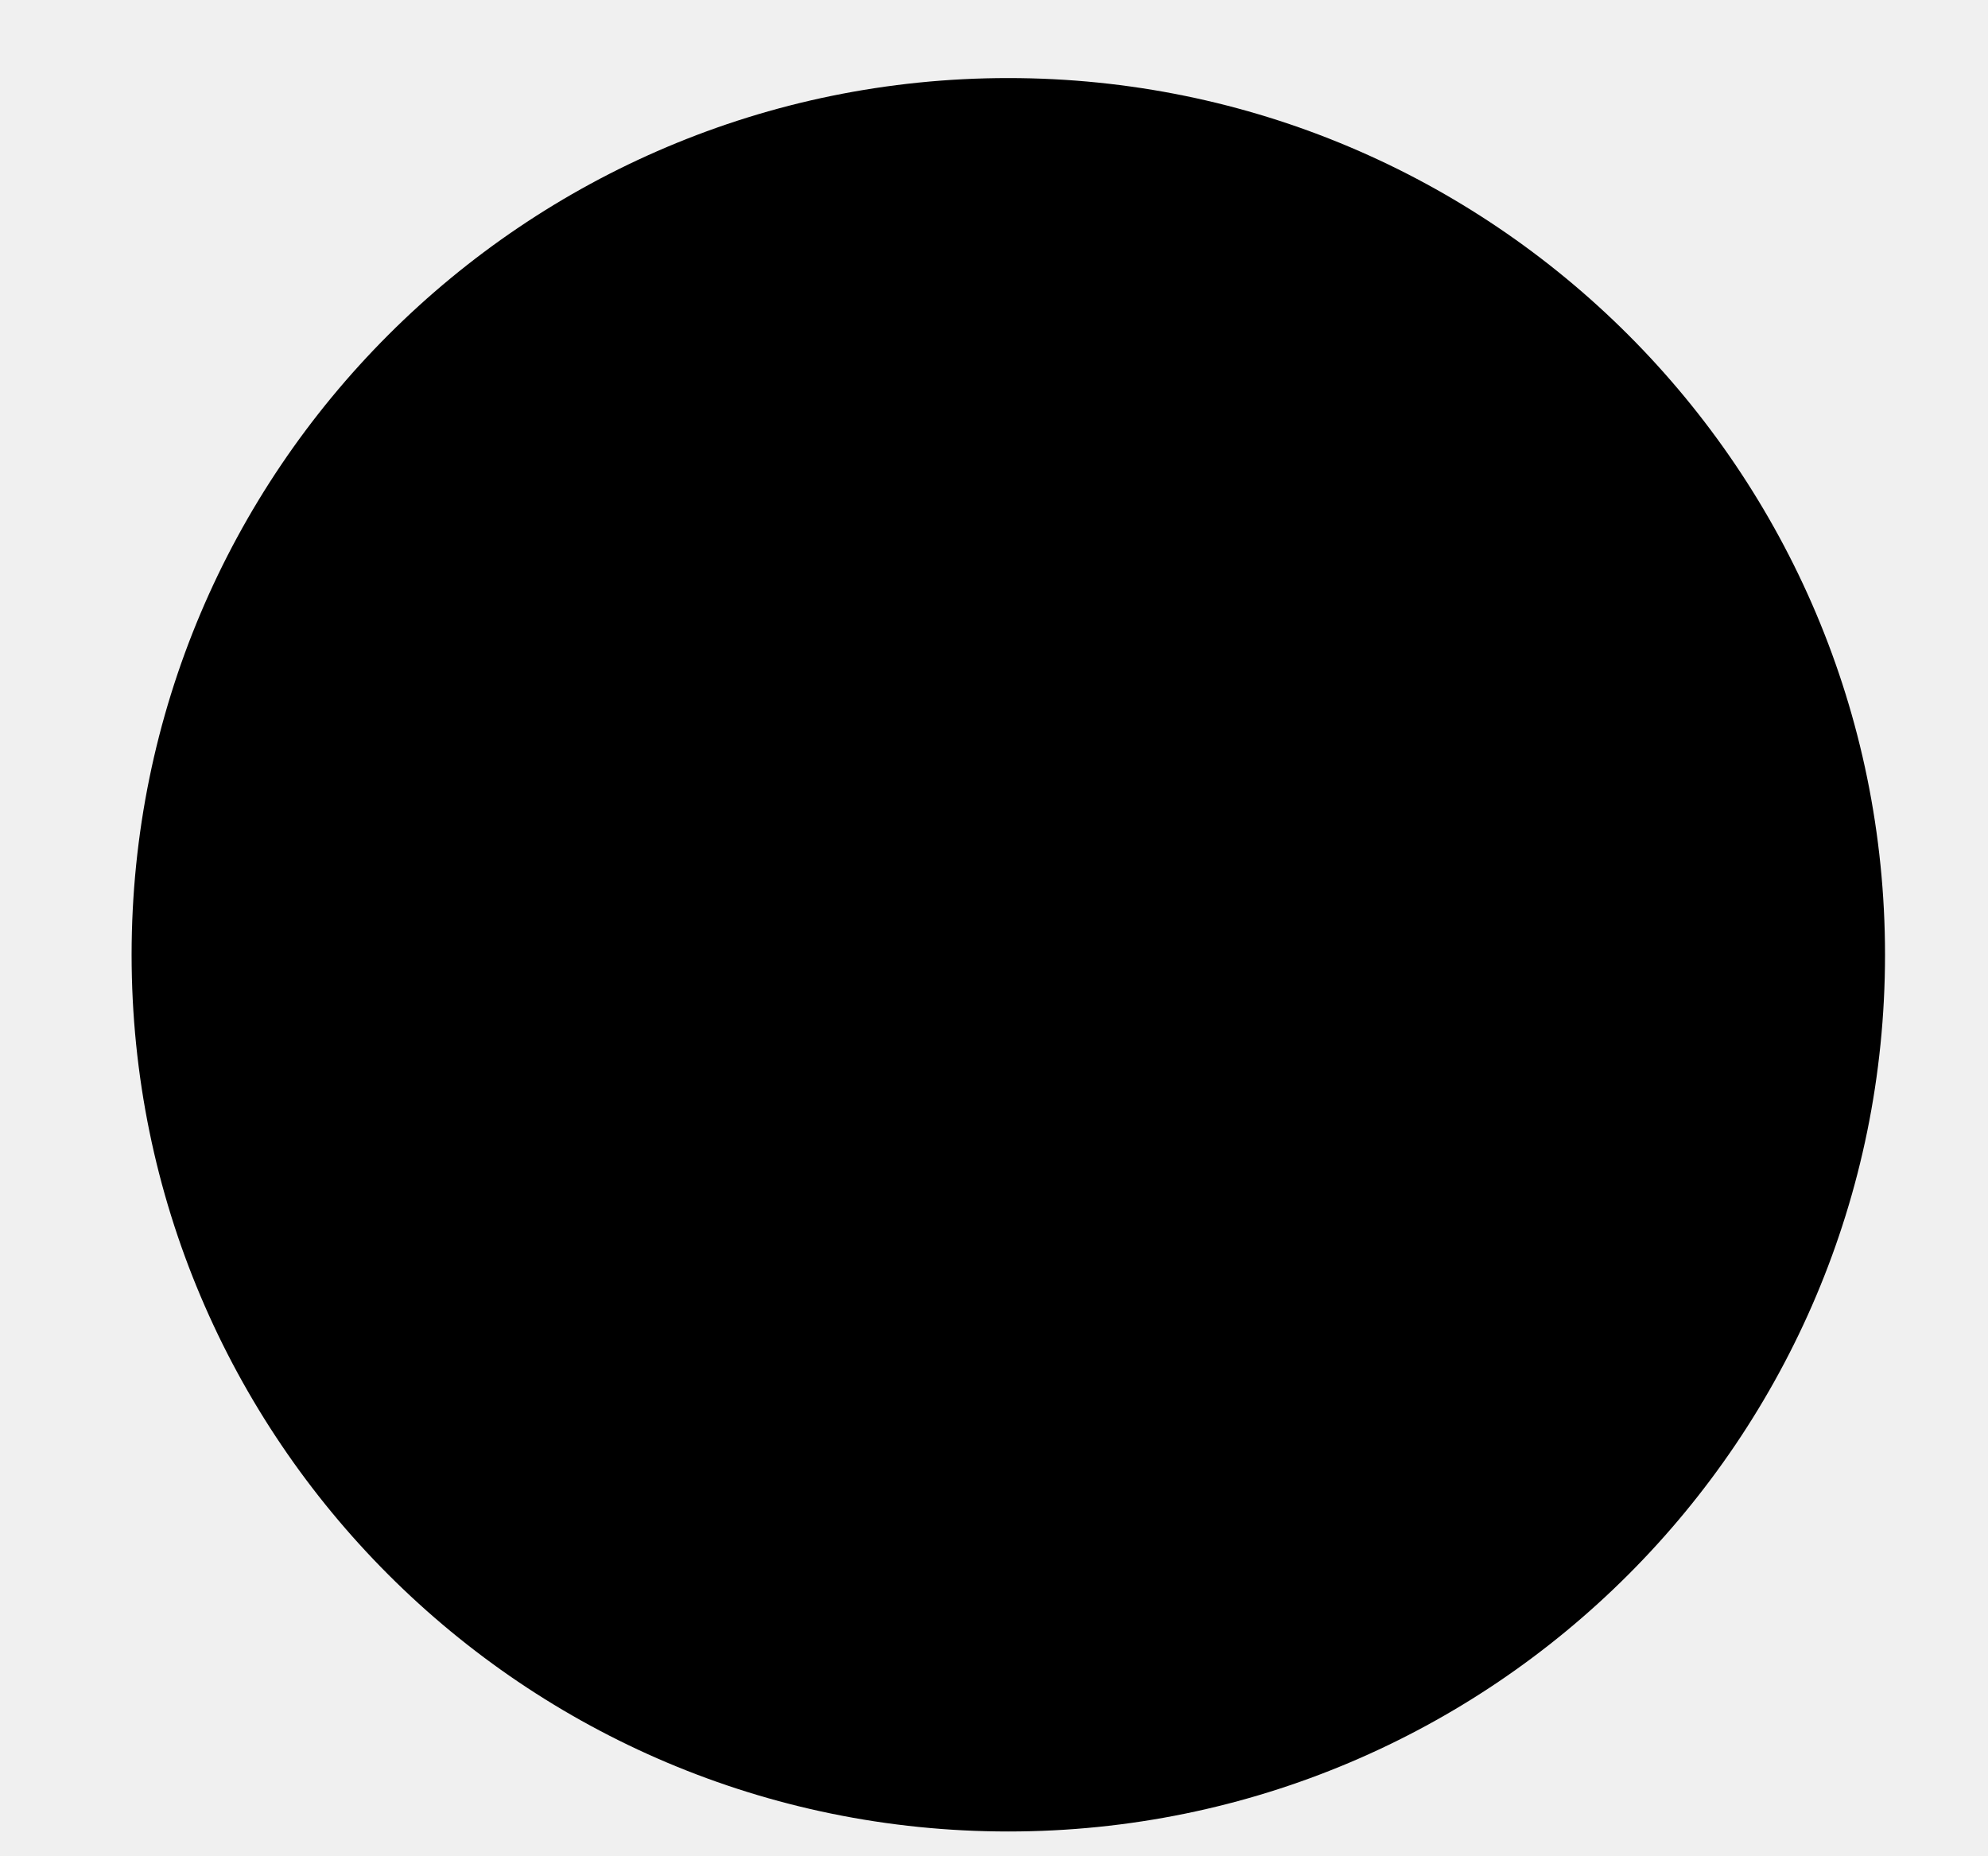
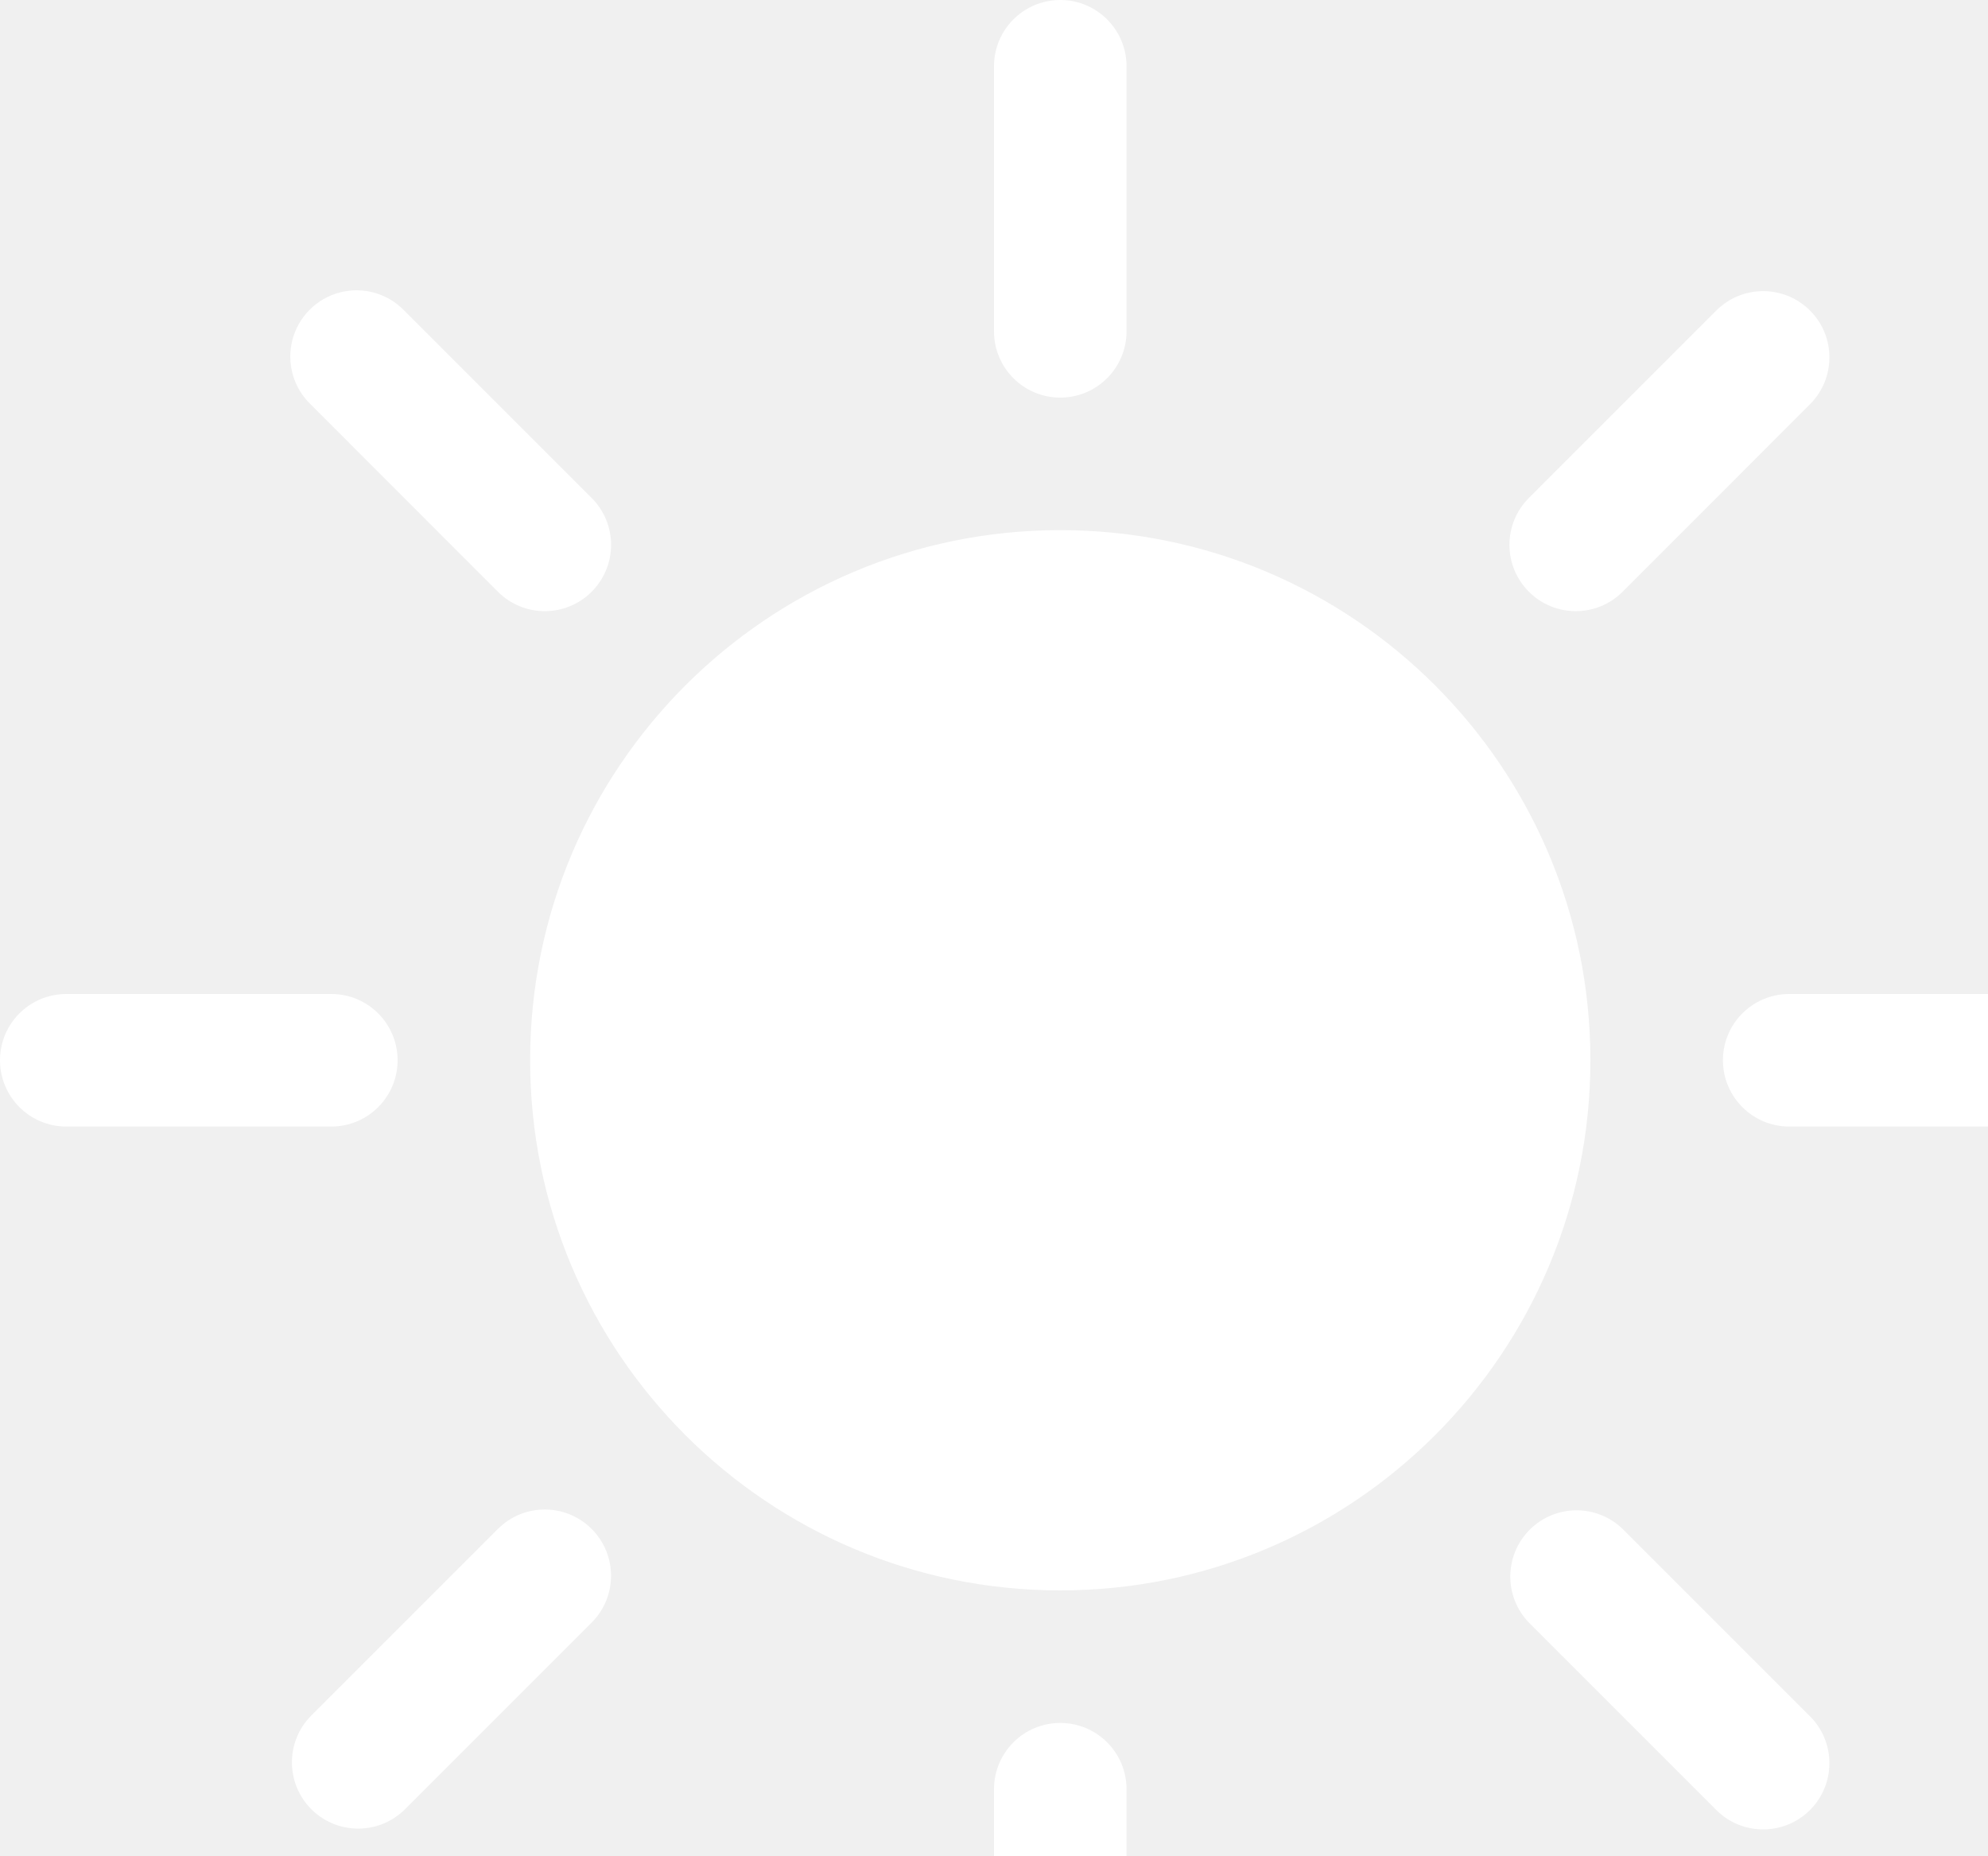
<svg xmlns="http://www.w3.org/2000/svg" width="15" height="14" viewBox="0 0 15 14" fill="none">
-   <circle cx="7.608" cy="7.204" r="6.615" fill="#000" />
+   <path d="M8 12a4 4 0 1 0 0-8 4 4 0 0 0 0 8zM8 0a.5.5 0 0 1 .5.5v2a.5.5 0 0 1-1 0v-2A.5.5 0 0 1 8 0zm0 13a.5.5 0 0 1 .5.5v2a.5.5 0 0 1-1 0v-2A.5.5 0 0 1 8 13zm8-5a.5.5 0 0 1-.5.5h-2a.5.5 0 0 1 0-1h2a.5.5 0 0 1 .5.5zM3 8a.5.5 0 0 1-.5.5h-2a.5.5 0 0 1 0-1h2A.5.5 0 0 1 3 8zm10.657-5.657a.5.5 0 0 1 0 .707l-1.414 1.415a.5.5 0 1 1-.707-.708l1.414-1.414a.5.5 0 0 1 .707 0zm-9.193 9.193a.5.5 0 0 1 0 .707L3.05 13.657a.5.5 0 0 1-.707-.707l1.414-1.414a.5.5 0 0 1 .707 0zm9.193 2.121a.5.5 0 0 1-.707 0l-1.414-1.414a.5.5 0 0 1 .707-.707l1.414 1.414a.5.5 0 0 1 0 .707zM4.464 4.465a.5.5 0 0 1-.707 0L2.343 3.05a.5.5 0 1 1 .707-.707l1.414 1.414a.5.5 0 0 1 0 .708z" fill="#fff" />
</svg>
